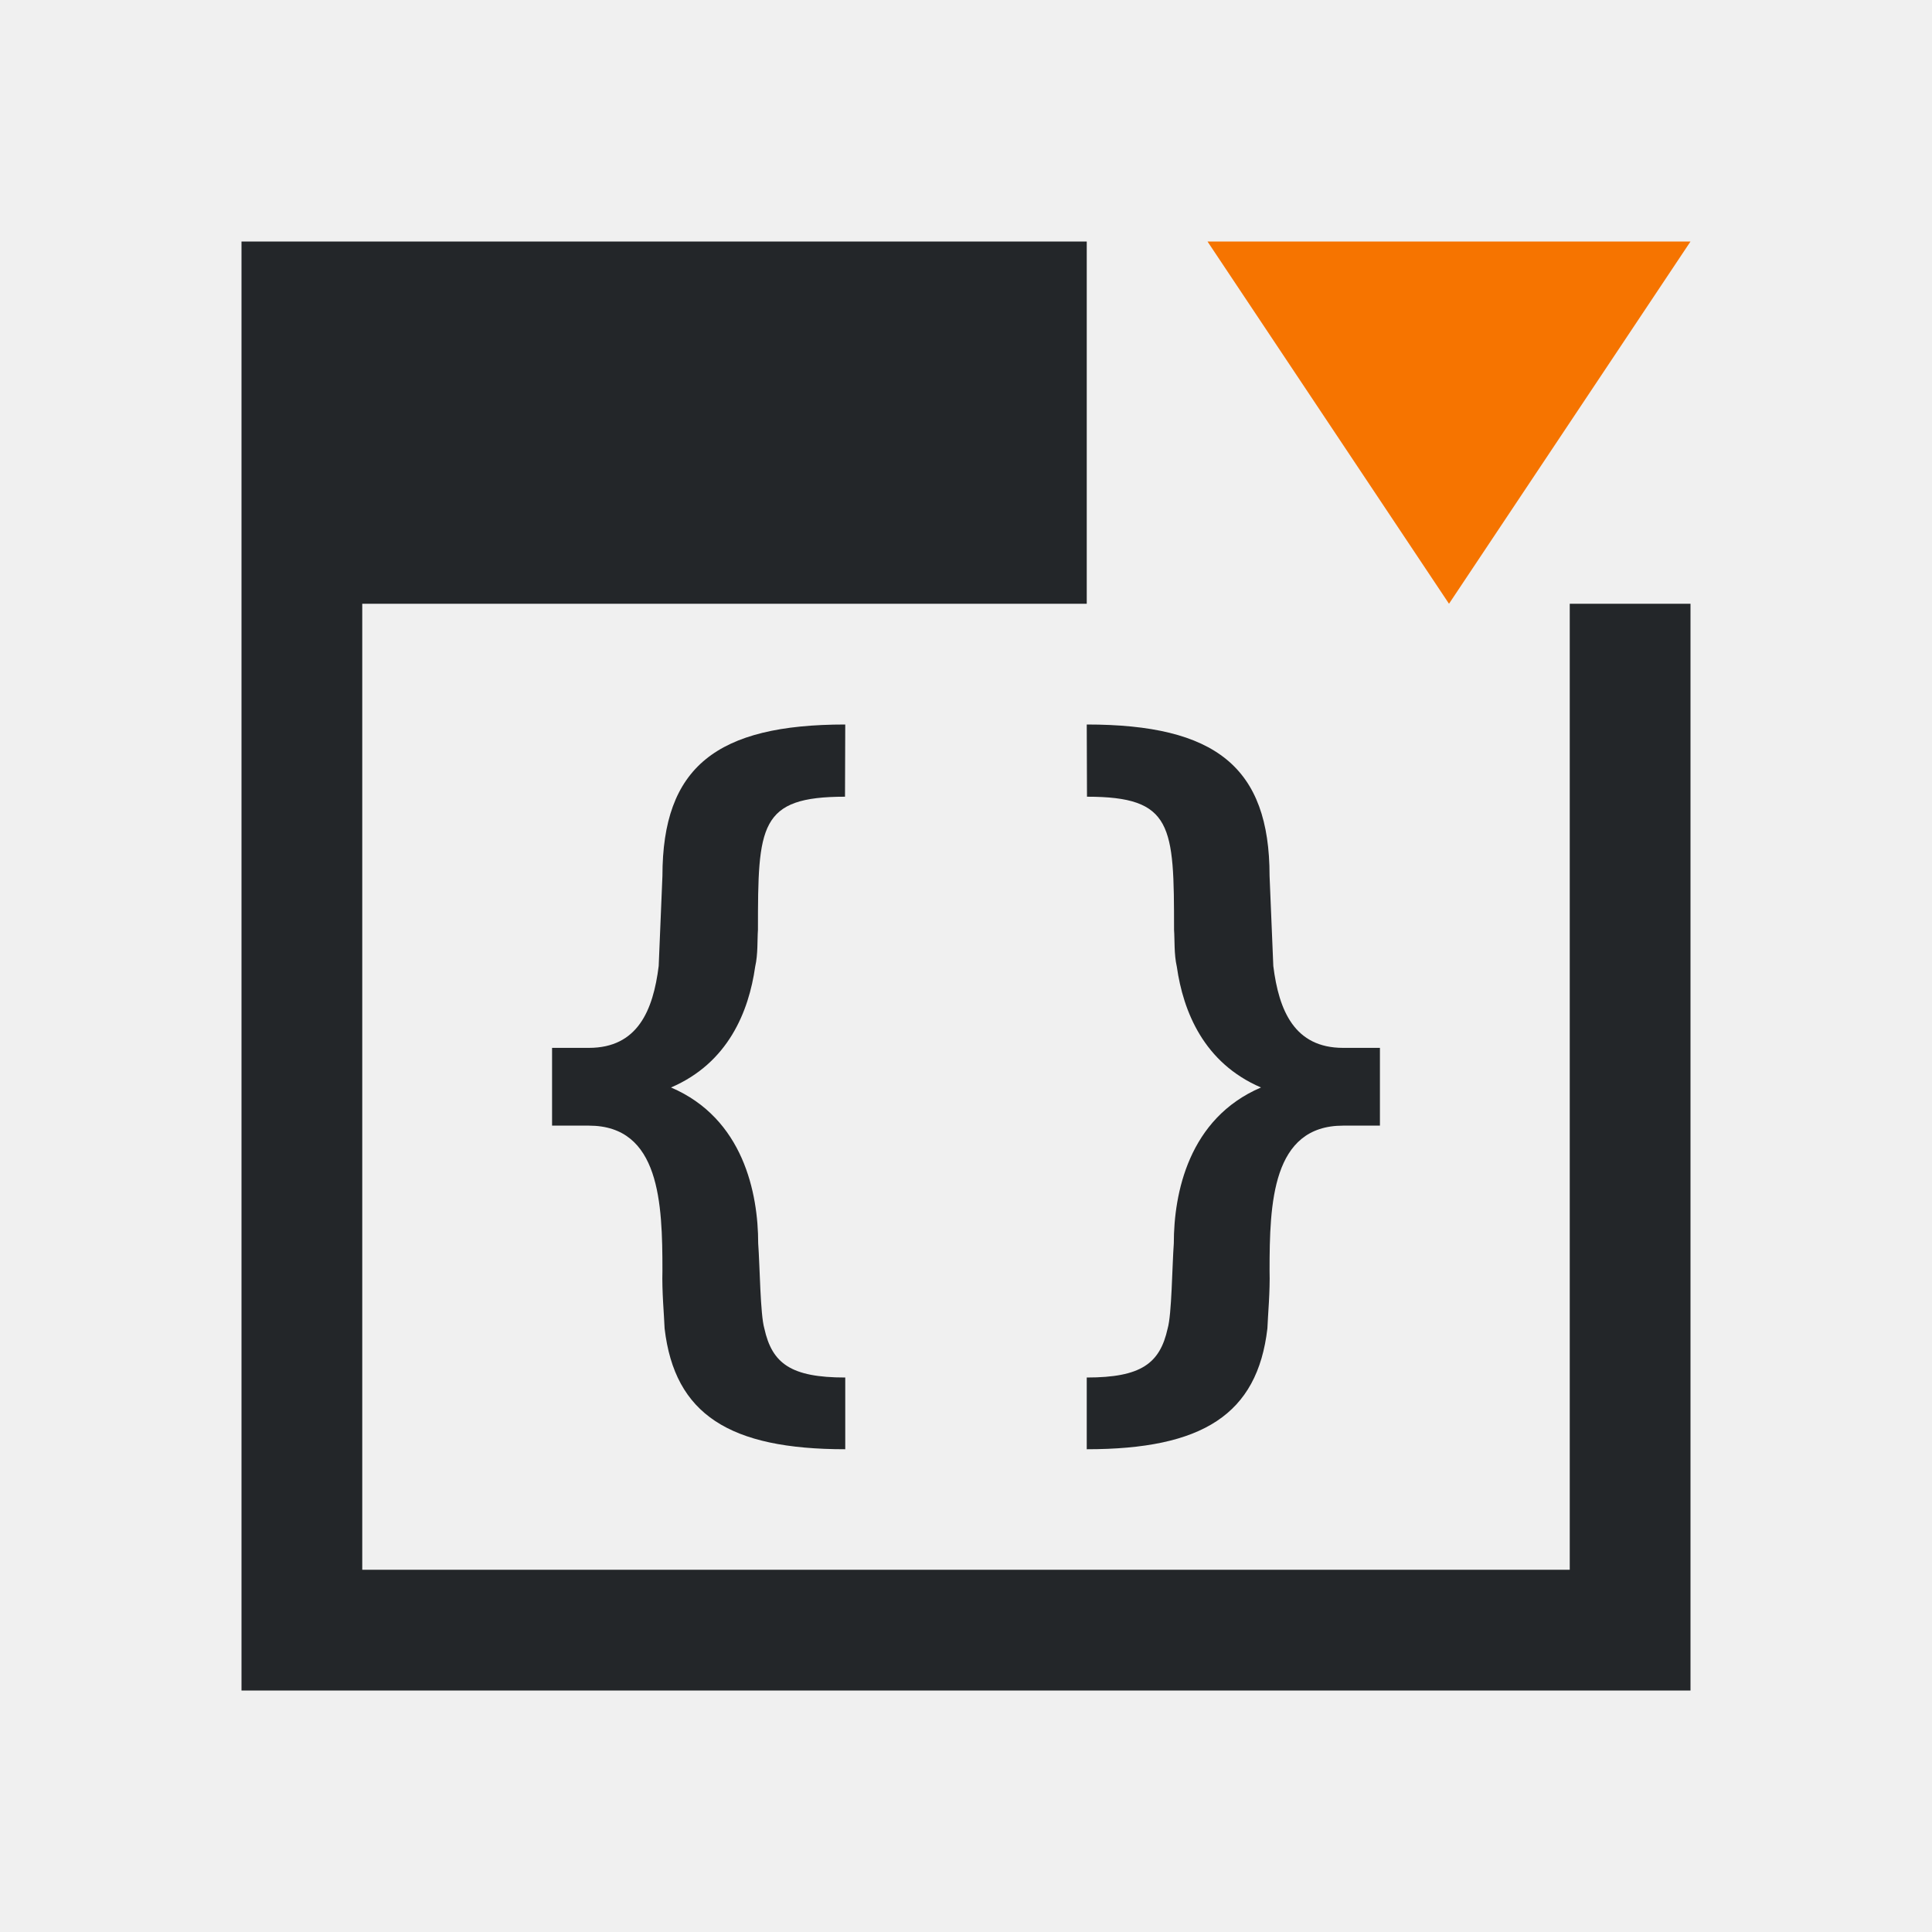
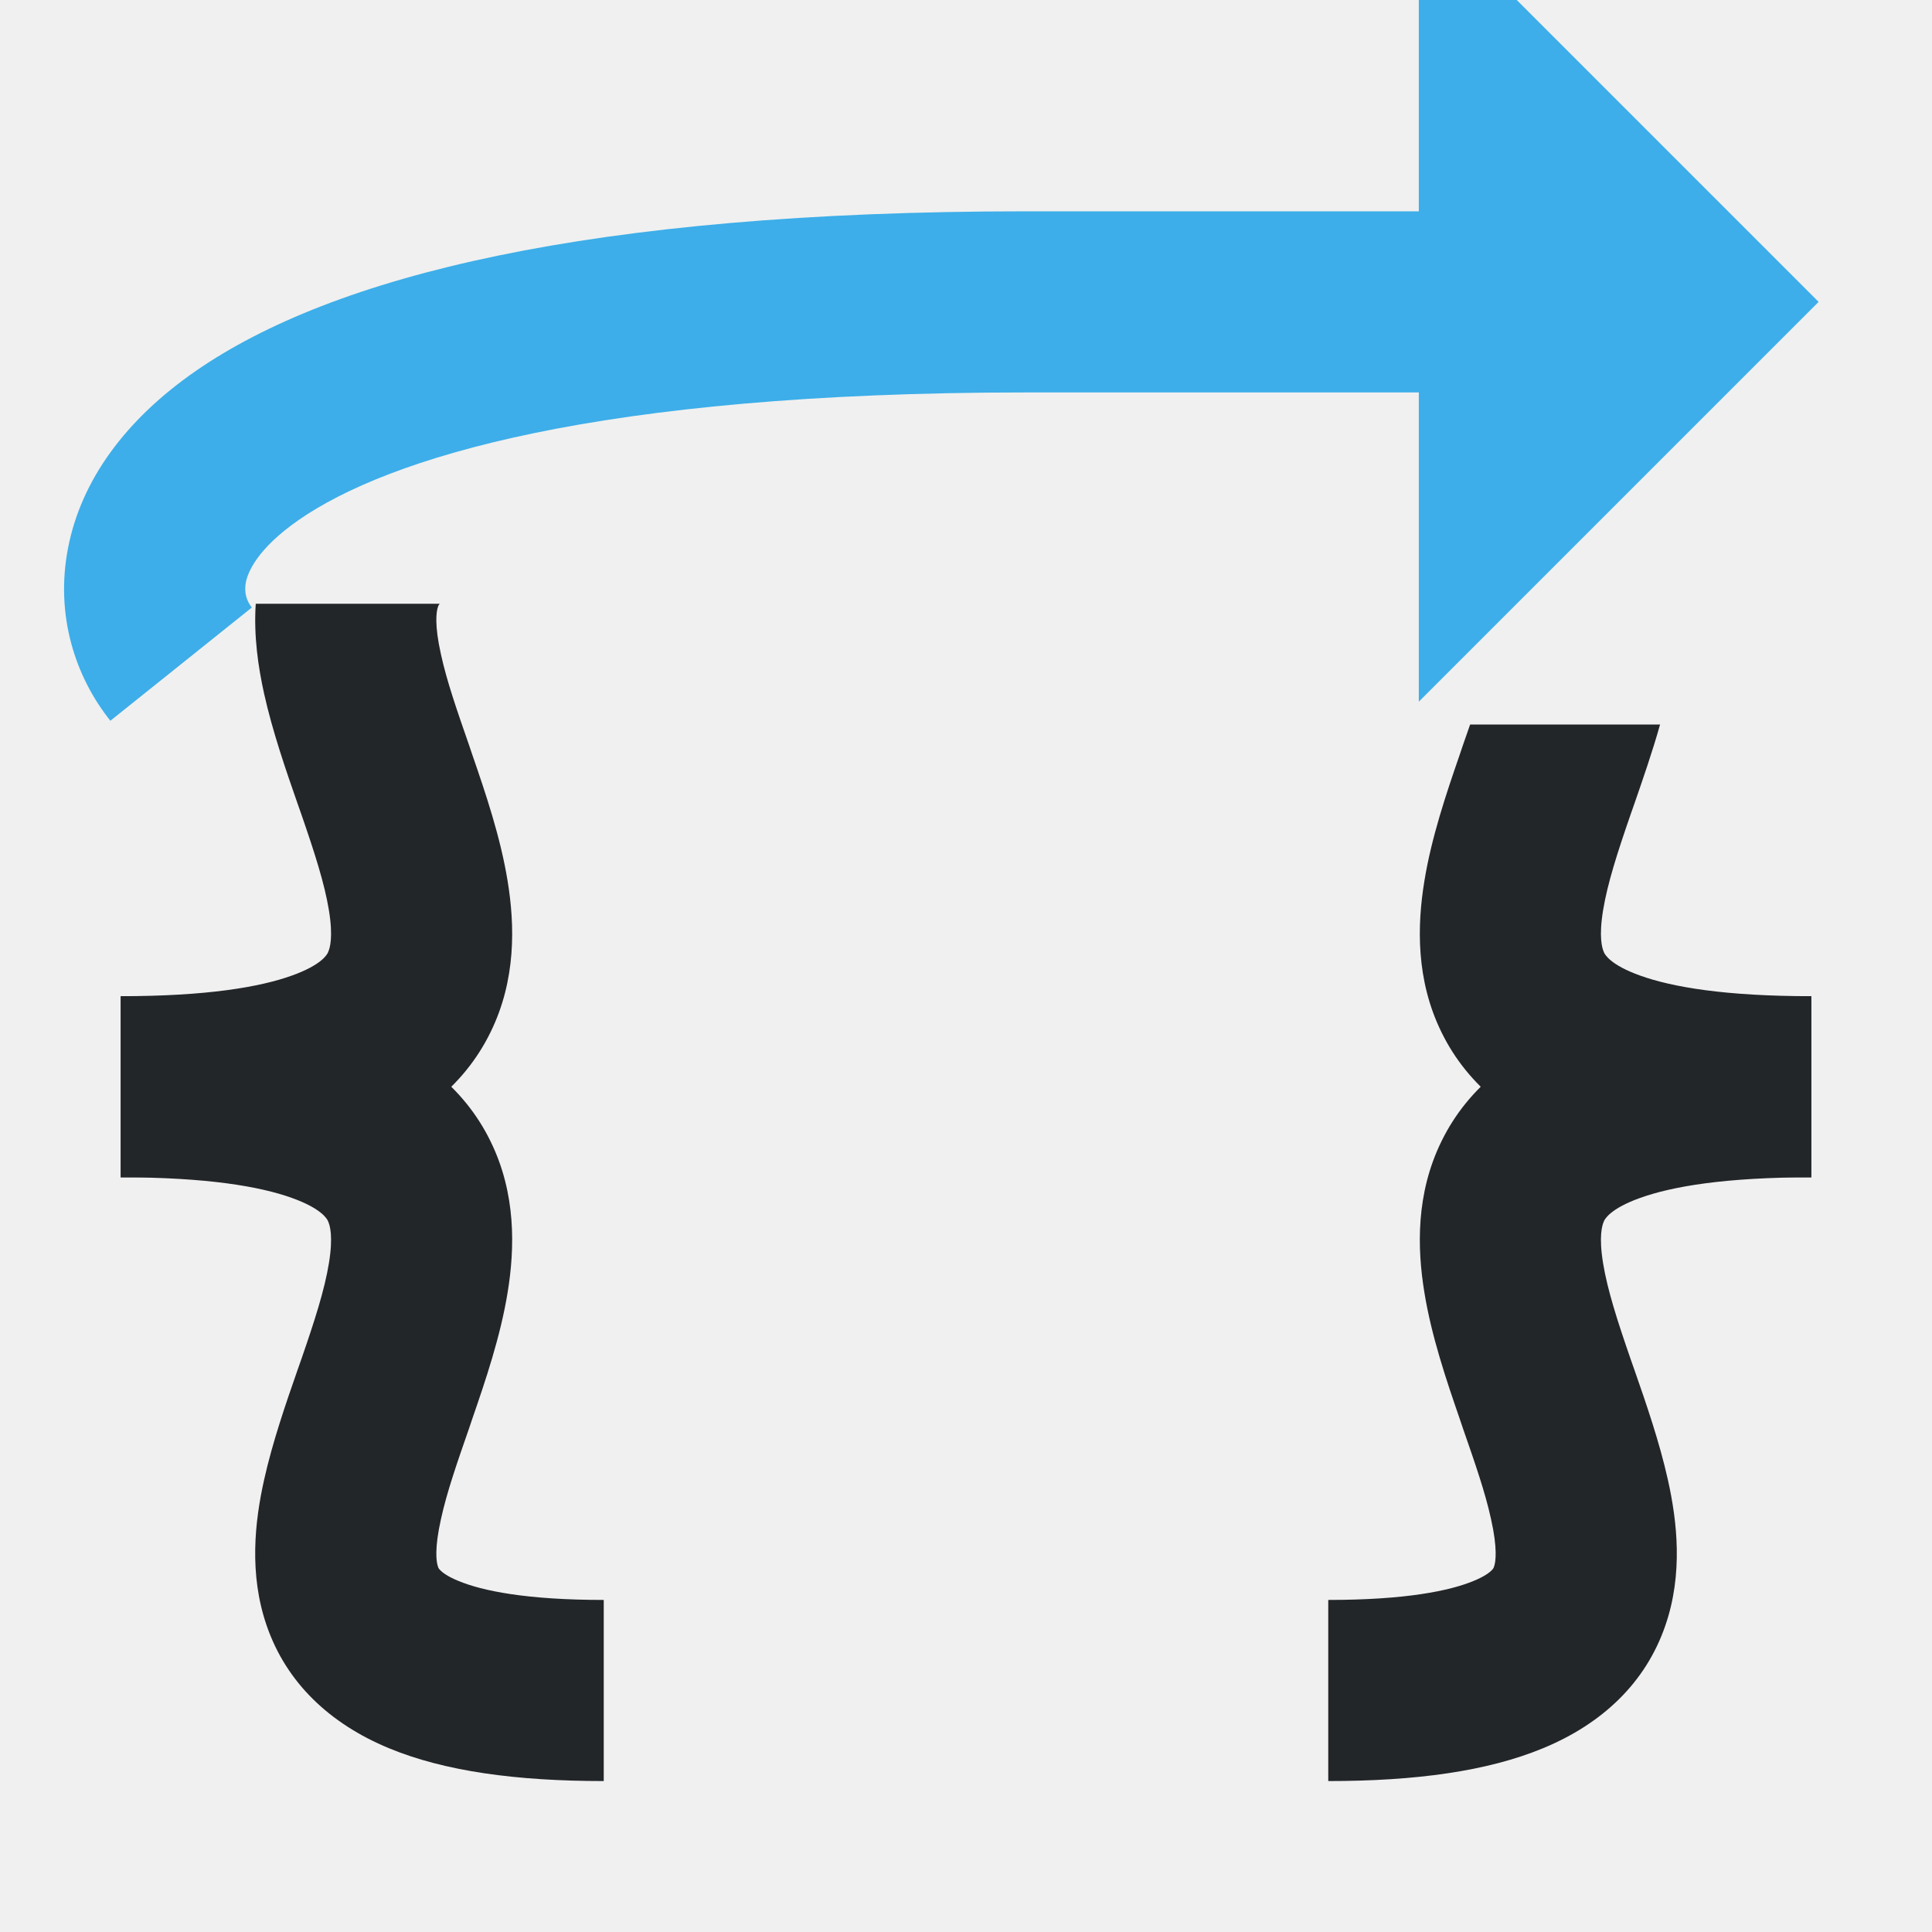
- <svg xmlns="http://www.w3.org/2000/svg" viewBox="0 0 16 16">
-   <defs id="defs3051">
-     <style type="text/css" id="current-color-scheme">
-       .ColorScheme-Text {
-         color:#232629;
-       }
-       .ColorScheme-NeutralText {
-         color:#f67400;
-       }
-       </style>
+ <svg xmlns="http://www.w3.org/2000/svg" width="16" height="16" viewBox="0 0 16 16" fill="none">
+   <style type="text/css" id="current-color-scheme">.ColorScheme-Text { color: #232629; }</style>
+   <g clip-path="url(#clip0_9_370)">
+     <path fill-rule="evenodd" clip-rule="evenodd" d="M2.418 9.921C2.152 9.825 1.71 9.75 1 9.75V8.25C1.79 8.25 2.428 8.331 2.924 8.509C3.436 8.693 3.84 8.997 4.062 9.451C4.275 9.884 4.264 10.337 4.204 10.703C4.145 11.068 4.019 11.438 3.913 11.745C3.904 11.773 3.894 11.8 3.885 11.828C3.783 12.121 3.7 12.36 3.652 12.58C3.597 12.825 3.613 12.935 3.627 12.974C3.63 12.985 3.635 12.993 3.647 13.005C3.662 13.02 3.702 13.054 3.795 13.092C3.994 13.175 4.361 13.25 5 13.25V14.75C4.276 14.75 3.682 14.669 3.221 14.478C2.731 14.275 2.372 13.936 2.209 13.464C2.06 13.034 2.111 12.597 2.187 12.256C2.256 11.945 2.368 11.621 2.464 11.346C2.475 11.315 2.485 11.285 2.496 11.255C2.606 10.937 2.688 10.682 2.724 10.461C2.76 10.241 2.733 10.147 2.716 10.112L2.716 10.111C2.708 10.096 2.666 10.01 2.418 9.921Z" fill="currentColor" class="ColorScheme-Text" />
+     <path fill-rule="evenodd" clip-rule="evenodd" d="M13.582 9.921C13.848 9.825 14.29 9.75 15 9.75V8.25C14.21 8.25 13.572 8.331 13.076 8.509C12.564 8.693 12.16 8.997 11.938 9.451C11.725 9.884 11.736 10.337 11.796 10.703C11.855 11.068 11.981 11.438 12.087 11.745C12.096 11.773 12.106 11.8 12.115 11.828C12.217 12.121 12.3 12.36 12.348 12.58C12.403 12.825 12.387 12.935 12.373 12.974C12.37 12.985 12.365 12.993 12.353 13.005C12.338 13.02 12.298 13.054 12.205 13.092C12.006 13.175 11.639 13.25 11 13.25V14.75C11.724 14.75 12.318 14.669 12.779 14.478C13.27 14.275 13.628 13.936 13.791 13.464C13.94 13.034 13.889 12.597 13.813 12.256C13.744 11.945 13.632 11.621 13.536 11.346C13.525 11.315 13.515 11.285 13.504 11.255C13.394 10.937 13.312 10.682 13.276 10.461C13.24 10.241 13.267 10.147 13.284 10.112L13.284 10.111C13.292 10.096 13.334 10.01 13.582 9.921Z" fill="currentColor" class="ColorScheme-Text" />
+     <path fill-rule="evenodd" clip-rule="evenodd" d="M11.75 -0.811L15.061 2.5L11.75 5.811V3.25H8.5C4.933 3.25 3.213 3.795 2.477 4.304C2.126 4.547 2.052 4.742 2.036 4.823C2.02 4.907 2.043 4.979 2.086 5.031L0.914 5.969C0.623 5.605 0.455 5.093 0.564 4.536C0.673 3.976 1.04 3.474 1.623 3.071C2.754 2.289 4.867 1.75 8.5 1.75H11.75V-0.811Z" fill="#3DAEE9" />
+     <path fill-rule="evenodd" clip-rule="evenodd" d="M2.118 5C2.1 5.269 2.139 5.526 2.187 5.744C2.256 6.055 2.368 6.379 2.464 6.654L2.496 6.745C2.606 7.063 2.688 7.318 2.724 7.539C2.76 7.759 2.733 7.853 2.716 7.888L2.716 7.889C2.708 7.904 2.666 7.99 2.418 8.079C2.152 8.175 1.71 8.25 1 8.25V9.75C1.79 9.75 2.428 9.669 2.924 9.491C3.436 9.307 3.84 9.003 4.062 8.549C4.275 8.116 4.264 7.663 4.204 7.297C4.145 6.932 4.019 6.562 3.913 6.255L3.885 6.172C3.783 5.879 3.7 5.64 3.652 5.42C3.597 5.175 3.613 5.065 3.627 5.026C3.63 5.016 3.633 5.009 3.642 5H2.118Z" fill="currentColor" class="ColorScheme-Text" />
+     <path fill-rule="evenodd" clip-rule="evenodd" d="M12.175 6C12.156 6.055 12.136 6.113 12.115 6.172L12.087 6.255C11.981 6.562 11.855 6.932 11.796 7.297C11.736 7.663 11.725 8.116 11.938 8.549C12.16 9.003 12.564 9.307 13.076 9.491C13.572 9.669 14.21 9.75 15 9.75V8.25C14.29 8.25 13.848 8.175 13.582 8.079C13.334 7.99 13.292 7.904 13.284 7.889L13.284 7.888C13.267 7.853 13.24 7.759 13.276 7.539C13.312 7.318 13.394 7.063 13.504 6.745L13.536 6.654C13.605 6.454 13.684 6.228 13.748 6H12.175Z" fill="currentColor" class="ColorScheme-Text" />
+   </g>
+   <defs>
+     <clipPath id="clip0_9_370">
+       <rect width="16" height="16" fill="white" />
+     </clipPath>
  </defs>
-   <path style="fill:currentColor;fill-opacity:1;stroke:none" d="M 2 2 L 2 14 L 14 14 L 14 5 L 13 5 L 13 13 L 3 13 L 3 5 L 9 5 L 9 2 L 3 2 L 2 2 z M 7 6 C 5.934 6 5.486 6.352 5.486 7.254 C 5.486 7.254 5.462 7.841 5.455 8 C 5.409 8.369 5.28 8.678 4.877 8.678 L 4.572 8.678 L 4.572 9.322 L 4.877 9.322 C 5.466 9.322 5.486 9.966 5.486 10.523 C 5.481 10.697 5.5 10.893 5.504 11.002 C 5.587 11.714 6.042 12.002 7 12.002 L 7 11.408 C 6.55 11.408 6.394 11.292 6.33 11.002 C 6.296 10.886 6.293 10.488 6.279 10.297 C 6.279 9.882 6.156 9.262 5.557 9.006 C 6.03 8.803 6.201 8.378 6.254 8.006 C 6.278 7.902 6.271 7.782 6.277 7.701 C 6.277 6.835 6.287 6.598 6.998 6.598 L 7 6 z M 9 6 L 9.002 6.598 C 9.713 6.598 9.723 6.835 9.723 7.701 C 9.729 7.782 9.722 7.902 9.746 8.006 C 9.799 8.378 9.97 8.803 10.443 9.006 C 9.844 9.262 9.721 9.882 9.721 10.297 C 9.707 10.488 9.704 10.886 9.67 11.002 C 9.606 11.292 9.45 11.408 9 11.408 L 9 12.002 C 9.958 12.002 10.413 11.714 10.496 11.002 C 10.5 10.893 10.519 10.697 10.514 10.523 C 10.514 9.966 10.534 9.322 11.123 9.322 L 11.428 9.322 L 11.428 8.678 L 11.123 8.678 C 10.72 8.678 10.591 8.369 10.545 8 C 10.538 7.841 10.514 7.254 10.514 7.254 C 10.514 6.352 10.066 6 9 6 z " class="ColorScheme-Text" />
-   <path style="fill:currentColor;fill-opacity:1;stroke:none" class="ColorScheme-NeutralText" d="m 10,2 2,3 2,-3 z" />
</svg>
